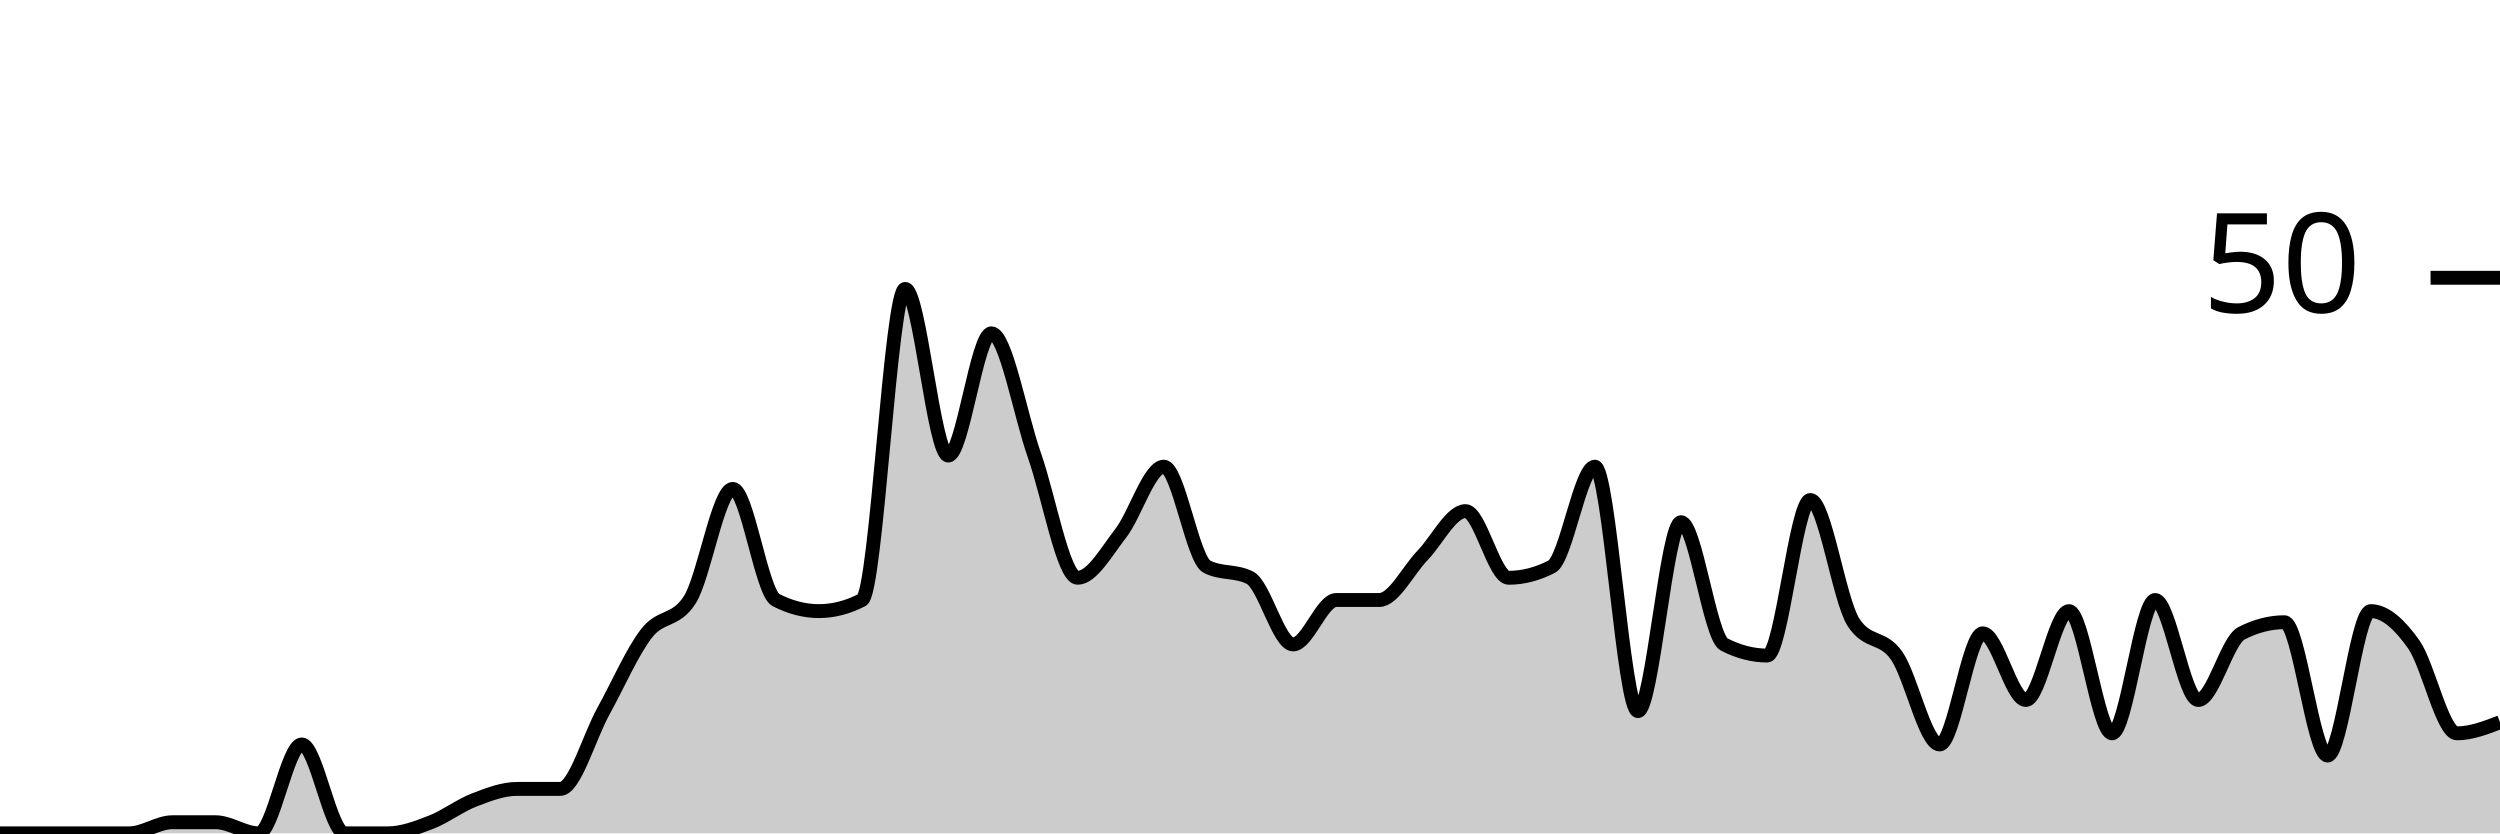
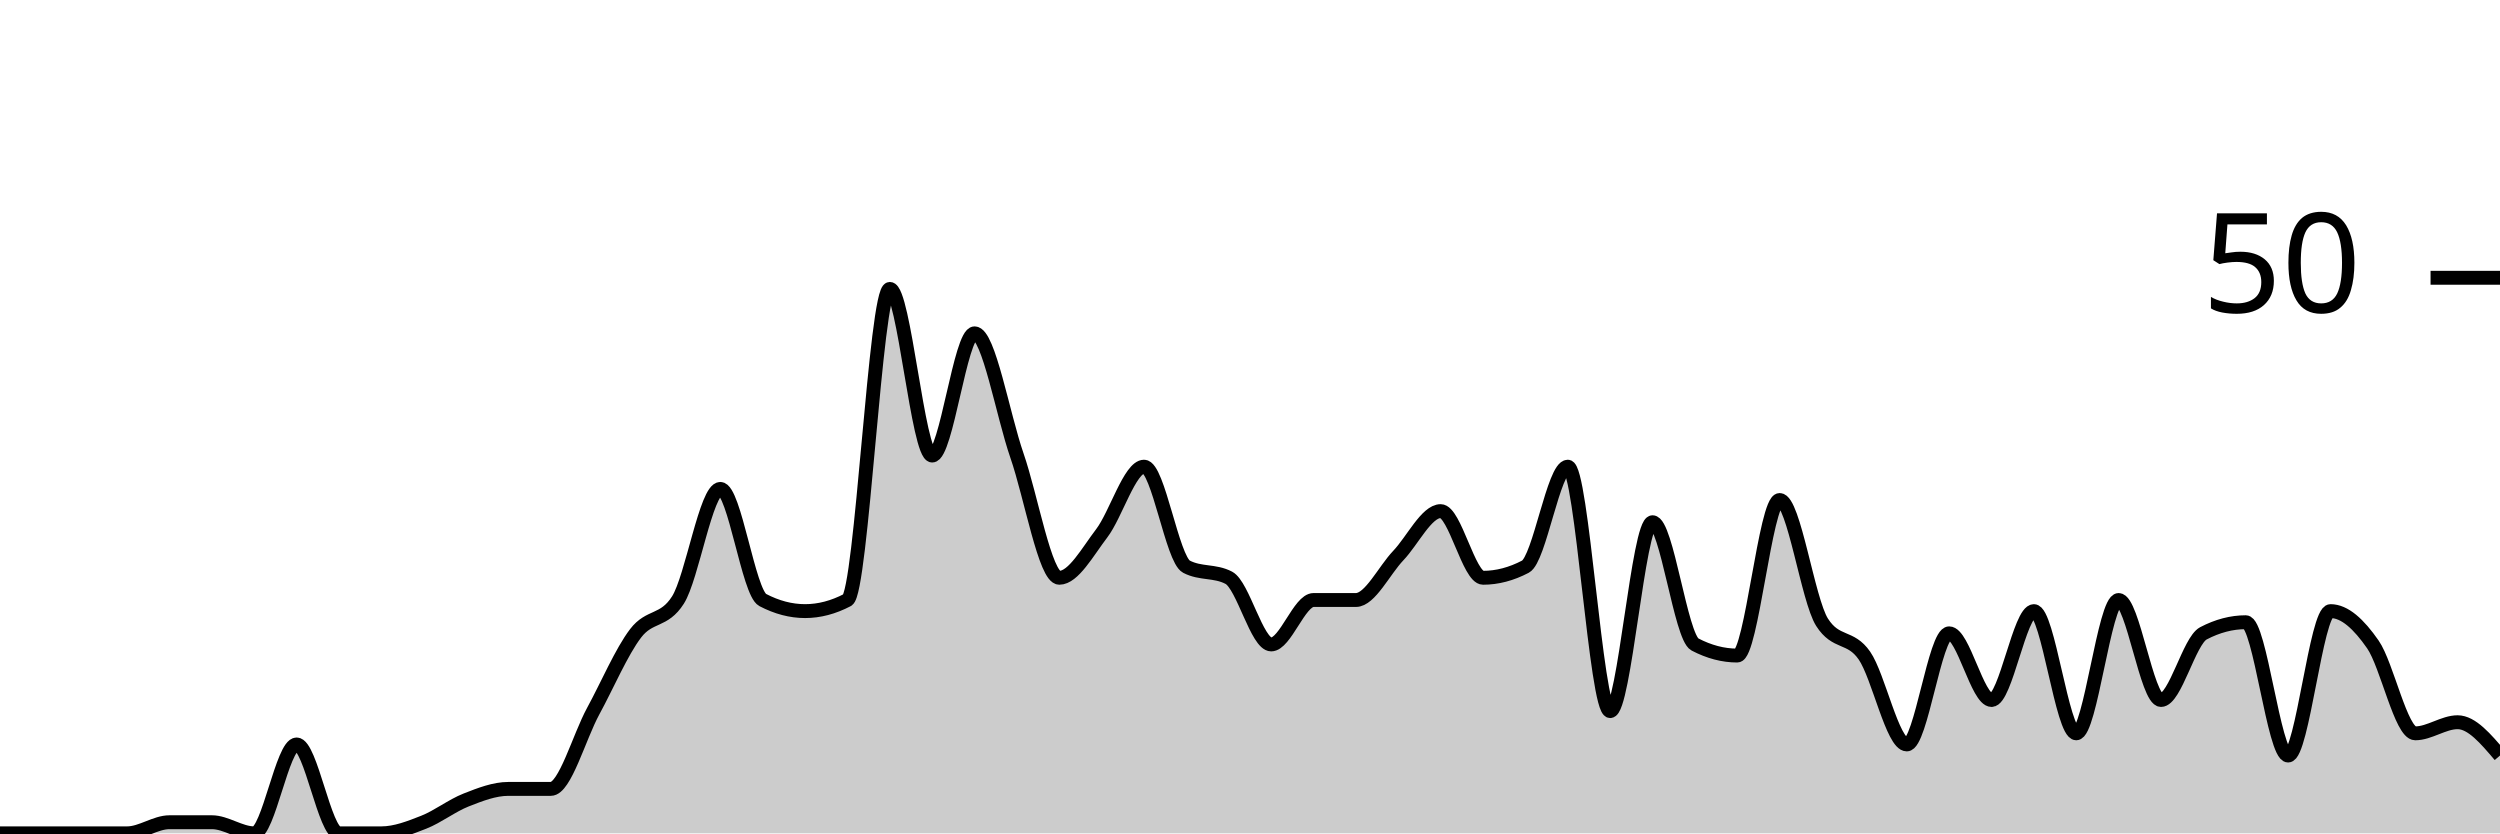
<svg xmlns="http://www.w3.org/2000/svg" viewBox="0 0 180 60">
  <g transform="translate(0,20)">
-     <path class="area" fill="rgba(0, 0, 0, 0.2)" d="M0,40C1.034,40,2.069,40,3.103,40C4.138,40,5.172,40,6.207,40C7.241,40,8.276,40,9.31,40C10.345,40,11.379,39.2,12.414,39.2C13.448,39.2,14.483,39.2,15.517,39.2C16.552,39.2,17.586,40,18.621,40C19.655,40,20.69,33.6,21.724,33.6C22.759,33.6,23.793,40,24.828,40C25.862,40,26.897,40,27.931,40C28.966,40,30,39.6,31.034,39.2C32.069,38.8,33.103,38,34.138,37.6C35.172,37.2,36.207,36.8,37.241,36.8C38.276,36.8,39.31,36.8,40.345,36.8C41.379,36.8,42.414,33.067,43.448,31.2C44.483,29.333,45.517,26.933,46.552,25.6C47.586,24.267,48.621,24.8,49.655,23.2C50.69,21.6,51.724,15.2,52.759,15.2C53.793,15.2,54.828,22.667,55.862,23.2C56.897,23.733,57.931,24,58.966,24C60,24,61.034,23.733,62.069,23.2C63.103,22.667,64.138,0.8,65.172,0.8C66.207,0.8,67.241,12.8,68.276,12.8C69.31,12.8,70.345,4,71.379,4C72.414,4,73.448,9.867,74.483,12.8C75.517,15.733,76.552,21.6,77.586,21.6C78.621,21.6,79.655,19.733,80.69,18.4C81.724,17.067,82.759,13.6,83.793,13.6C84.828,13.6,85.862,20.267,86.897,20.8C87.931,21.333,88.966,21.067,90,21.6C91.034,22.133,92.069,26.4,93.103,26.4C94.138,26.4,95.172,23.2,96.207,23.2C97.241,23.2,98.276,23.2,99.31,23.2C100.345,23.2,101.379,21.067,102.414,20C103.448,18.933,104.483,16.8,105.517,16.8C106.552,16.8,107.586,21.6,108.621,21.6C109.655,21.6,110.69,21.333,111.724,20.8C112.759,20.267,113.793,13.6,114.828,13.6C115.862,13.6,116.897,31.2,117.931,31.2C118.966,31.2,120,17.6,121.034,17.6C122.069,17.6,123.103,25.867,124.138,26.4C125.172,26.933,126.207,27.2,127.241,27.2C128.276,27.2,129.31,16,130.345,16C131.379,16,132.414,23.2,133.448,24.8C134.483,26.4,135.517,25.733,136.552,27.2C137.586,28.667,138.621,33.6,139.655,33.6C140.69,33.6,141.724,25.6,142.759,25.6C143.793,25.6,144.828,30.4,145.862,30.4C146.897,30.4,147.931,24,148.966,24C150,24,151.034,32.8,152.069,32.8C153.103,32.8,154.138,23.2,155.172,23.2C156.207,23.2,157.241,30.4,158.276,30.4C159.31,30.4,160.345,26.133,161.379,25.6C162.414,25.067,163.448,24.8,164.483,24.8C165.517,24.8,166.552,34.4,167.586,34.4C168.621,34.4,169.655,24,170.69,24C171.724,24,172.759,24.933,173.793,26.4C174.828,27.867,175.862,32.8,176.897,32.8C177.931,32.8,178.966,32.4,180,32L180,40C178.966,40,177.931,40,176.897,40C175.862,40,174.828,40,173.793,40C172.759,40,171.724,40,170.69,40C169.655,40,168.621,40,167.586,40C166.552,40,165.517,40,164.483,40C163.448,40,162.414,40,161.379,40C160.345,40,159.31,40,158.276,40C157.241,40,156.207,40,155.172,40C154.138,40,153.103,40,152.069,40C151.034,40,150,40,148.966,40C147.931,40,146.897,40,145.862,40C144.828,40,143.793,40,142.759,40C141.724,40,140.69,40,139.655,40C138.621,40,137.586,40,136.552,40C135.517,40,134.483,40,133.448,40C132.414,40,131.379,40,130.345,40C129.31,40,128.276,40,127.241,40C126.207,40,125.172,40,124.138,40C123.103,40,122.069,40,121.034,40C120,40,118.966,40,117.931,40C116.897,40,115.862,40,114.828,40C113.793,40,112.759,40,111.724,40C110.69,40,109.655,40,108.621,40C107.586,40,106.552,40,105.517,40C104.483,40,103.448,40,102.414,40C101.379,40,100.345,40,99.31,40C98.276,40,97.241,40,96.207,40C95.172,40,94.138,40,93.103,40C92.069,40,91.034,40,90,40C88.966,40,87.931,40,86.897,40C85.862,40,84.828,40,83.793,40C82.759,40,81.724,40,80.69,40C79.655,40,78.621,40,77.586,40C76.552,40,75.517,40,74.483,40C73.448,40,72.414,40,71.379,40C70.345,40,69.31,40,68.276,40C67.241,40,66.207,40,65.172,40C64.138,40,63.103,40,62.069,40C61.034,40,60,40,58.966,40C57.931,40,56.897,40,55.862,40C54.828,40,53.793,40,52.759,40C51.724,40,50.69,40,49.655,40C48.621,40,47.586,40,46.552,40C45.517,40,44.483,40,43.448,40C42.414,40,41.379,40,40.345,40C39.31,40,38.276,40,37.241,40C36.207,40,35.172,40,34.138,40C33.103,40,32.069,40,31.034,40C30,40,28.966,40,27.931,40C26.897,40,25.862,40,24.828,40C23.793,40,22.759,40,21.724,40C20.69,40,19.655,40,18.621,40C17.586,40,16.552,40,15.517,40C14.483,40,13.448,40,12.414,40C11.379,40,10.345,40,9.31,40C8.276,40,7.241,40,6.207,40C5.172,40,4.138,40,3.103,40C2.069,40,1.034,40,0,40Z" />
-     <path class="line" stroke="black" fill="none" d="M0,40C1.034,40,2.069,40,3.103,40C4.138,40,5.172,40,6.207,40C7.241,40,8.276,40,9.31,40C10.345,40,11.379,39.2,12.414,39.2C13.448,39.2,14.483,39.2,15.517,39.2C16.552,39.2,17.586,40,18.621,40C19.655,40,20.69,33.6,21.724,33.6C22.759,33.6,23.793,40,24.828,40C25.862,40,26.897,40,27.931,40C28.966,40,30,39.6,31.034,39.2C32.069,38.8,33.103,38,34.138,37.6C35.172,37.2,36.207,36.8,37.241,36.8C38.276,36.8,39.31,36.8,40.345,36.8C41.379,36.8,42.414,33.067,43.448,31.2C44.483,29.333,45.517,26.933,46.552,25.6C47.586,24.267,48.621,24.8,49.655,23.2C50.69,21.6,51.724,15.2,52.759,15.2C53.793,15.2,54.828,22.667,55.862,23.2C56.897,23.733,57.931,24,58.966,24C60,24,61.034,23.733,62.069,23.2C63.103,22.667,64.138,0.8,65.172,0.8C66.207,0.8,67.241,12.8,68.276,12.8C69.31,12.8,70.345,4,71.379,4C72.414,4,73.448,9.867,74.483,12.8C75.517,15.733,76.552,21.6,77.586,21.6C78.621,21.6,79.655,19.733,80.69,18.4C81.724,17.067,82.759,13.6,83.793,13.6C84.828,13.6,85.862,20.267,86.897,20.8C87.931,21.333,88.966,21.067,90,21.6C91.034,22.133,92.069,26.4,93.103,26.4C94.138,26.4,95.172,23.2,96.207,23.2C97.241,23.2,98.276,23.2,99.31,23.2C100.345,23.2,101.379,21.067,102.414,20C103.448,18.933,104.483,16.8,105.517,16.8C106.552,16.8,107.586,21.6,108.621,21.6C109.655,21.6,110.69,21.333,111.724,20.8C112.759,20.267,113.793,13.6,114.828,13.6C115.862,13.6,116.897,31.2,117.931,31.2C118.966,31.2,120,17.6,121.034,17.6C122.069,17.6,123.103,25.867,124.138,26.4C125.172,26.933,126.207,27.2,127.241,27.2C128.276,27.2,129.31,16,130.345,16C131.379,16,132.414,23.2,133.448,24.8C134.483,26.4,135.517,25.733,136.552,27.2C137.586,28.667,138.621,33.6,139.655,33.6C140.69,33.6,141.724,25.6,142.759,25.6C143.793,25.6,144.828,30.4,145.862,30.4C146.897,30.4,147.931,24,148.966,24C150,24,151.034,32.8,152.069,32.8C153.103,32.8,154.138,23.2,155.172,23.2C156.207,23.2,157.241,30.4,158.276,30.4C159.31,30.4,160.345,26.133,161.379,25.6C162.414,25.067,163.448,24.8,164.483,24.8C165.517,24.8,166.552,34.4,167.586,34.4C168.621,34.4,169.655,24,170.69,24C171.724,24,172.759,24.933,173.793,26.4C174.828,27.867,175.862,32.8,176.897,32.8C177.931,32.8,178.966,32.4,180,32" />
+     <path class="area" fill="rgba(0, 0, 0, 0.2)" d="M0,40C1.017,40,2.034,40,3.051,40C4.068,40,5.085,40,6.102,40C7.119,40,8.136,40,9.153,40C10.169,40,11.186,39.2,12.203,39.2C13.22,39.2,14.237,39.2,15.254,39.2C16.271,39.2,17.288,40,18.305,40C19.322,40,20.339,33.6,21.356,33.6C22.373,33.6,23.39,40,24.407,40C25.424,40,26.441,40,27.458,40C28.475,40,29.492,39.6,30.508,39.2C31.525,38.8,32.542,38,33.559,37.6C34.576,37.2,35.593,36.8,36.61,36.8C37.627,36.8,38.644,36.8,39.661,36.8C40.678,36.8,41.695,33.067,42.712,31.2C43.729,29.333,44.746,26.933,45.763,25.6C46.78,24.267,47.797,24.8,48.814,23.2C49.831,21.6,50.847,15.2,51.864,15.2C52.881,15.2,53.898,22.667,54.915,23.2C55.932,23.733,56.949,24,57.966,24C58.983,24,60,23.733,61.017,23.2C62.034,22.667,63.051,0.8,64.068,0.8C65.085,0.8,66.102,12.8,67.119,12.8C68.136,12.8,69.153,4,70.169,4C71.186,4,72.203,9.867,73.22,12.8C74.237,15.733,75.254,21.6,76.271,21.6C77.288,21.6,78.305,19.733,79.322,18.4C80.339,17.067,81.356,13.6,82.373,13.6C83.39,13.6,84.407,20.267,85.424,20.8C86.441,21.333,87.458,21.067,88.475,21.6C89.492,22.133,90.508,26.4,91.525,26.4C92.542,26.4,93.559,23.2,94.576,23.2C95.593,23.2,96.61,23.2,97.627,23.2C98.644,23.2,99.661,21.067,100.678,20C101.695,18.933,102.712,16.8,103.729,16.8C104.746,16.8,105.763,21.6,106.78,21.6C107.797,21.6,108.814,21.333,109.831,20.8C110.847,20.267,111.864,13.6,112.881,13.6C113.898,13.6,114.915,31.2,115.932,31.2C116.949,31.2,117.966,17.6,118.983,17.6C120,17.6,121.017,25.867,122.034,26.4C123.051,26.933,124.068,27.2,125.085,27.2C126.102,27.2,127.119,16,128.136,16C129.153,16,130.169,23.2,131.186,24.8C132.203,26.4,133.22,25.733,134.237,27.2C135.254,28.667,136.271,33.6,137.288,33.6C138.305,33.6,139.322,25.6,140.339,25.6C141.356,25.6,142.373,30.4,143.39,30.4C144.407,30.4,145.424,24,146.441,24C147.458,24,148.475,32.8,149.492,32.8C150.508,32.8,151.525,23.2,152.542,23.2C153.559,23.2,154.576,30.4,155.593,30.4C156.61,30.4,157.627,26.133,158.644,25.6C159.661,25.067,160.678,24.8,161.695,24.8C162.712,24.8,163.729,34.4,164.746,34.4C165.763,34.4,166.78,24,167.797,24C168.814,24,169.831,24.933,170.847,26.4C171.864,27.867,172.881,32.8,173.898,32.8C174.915,32.8,175.932,32,176.949,32C177.966,32,178.983,33.2,180,34.4L180,40C178.983,40,177.966,40,176.949,40C175.932,40,174.915,40,173.898,40C172.881,40,171.864,40,170.847,40C169.831,40,168.814,40,167.797,40C166.78,40,165.763,40,164.746,40C163.729,40,162.712,40,161.695,40C160.678,40,159.661,40,158.644,40C157.627,40,156.61,40,155.593,40C154.576,40,153.559,40,152.542,40C151.525,40,150.508,40,149.492,40C148.475,40,147.458,40,146.441,40C145.424,40,144.407,40,143.39,40C142.373,40,141.356,40,140.339,40C139.322,40,138.305,40,137.288,40C136.271,40,135.254,40,134.237,40C133.22,40,132.203,40,131.186,40C130.169,40,129.153,40,128.136,40C127.119,40,126.102,40,125.085,40C124.068,40,123.051,40,122.034,40C121.017,40,120,40,118.983,40C117.966,40,116.949,40,115.932,40C114.915,40,113.898,40,112.881,40C111.864,40,110.847,40,109.831,40C108.814,40,107.797,40,106.78,40C105.763,40,104.746,40,103.729,40C102.712,40,101.695,40,100.678,40C99.661,40,98.644,40,97.627,40C96.61,40,95.593,40,94.576,40C93.559,40,92.542,40,91.525,40C90.508,40,89.492,40,88.475,40C87.458,40,86.441,40,85.424,40C84.407,40,83.39,40,82.373,40C81.356,40,80.339,40,79.322,40C78.305,40,77.288,40,76.271,40C75.254,40,74.237,40,73.22,40C72.203,40,71.186,40,70.169,40C69.153,40,68.136,40,67.119,40C66.102,40,65.085,40,64.068,40C63.051,40,62.034,40,61.017,40C60,40,58.983,40,57.966,40C56.949,40,55.932,40,54.915,40C53.898,40,52.881,40,51.864,40C50.847,40,49.831,40,48.814,40C47.797,40,46.78,40,45.763,40C44.746,40,43.729,40,42.712,40C41.695,40,40.678,40,39.661,40C38.644,40,37.627,40,36.61,40C35.593,40,34.576,40,33.559,40C32.542,40,31.525,40,30.508,40C29.492,40,28.475,40,27.458,40C26.441,40,25.424,40,24.407,40C23.39,40,22.373,40,21.356,40C20.339,40,19.322,40,18.305,40C17.288,40,16.271,40,15.254,40C14.237,40,13.22,40,12.203,40C11.186,40,10.169,40,9.153,40C8.136,40,7.119,40,6.102,40C5.085,40,4.068,40,3.051,40C2.034,40,1.017,40,0,40Z" />
+     <path class="line" stroke="black" fill="none" d="M0,40C1.017,40,2.034,40,3.051,40C4.068,40,5.085,40,6.102,40C7.119,40,8.136,40,9.153,40C10.169,40,11.186,39.2,12.203,39.2C13.22,39.2,14.237,39.2,15.254,39.2C16.271,39.2,17.288,40,18.305,40C19.322,40,20.339,33.6,21.356,33.6C22.373,33.6,23.39,40,24.407,40C25.424,40,26.441,40,27.458,40C28.475,40,29.492,39.6,30.508,39.2C31.525,38.8,32.542,38,33.559,37.6C34.576,37.2,35.593,36.8,36.61,36.8C37.627,36.8,38.644,36.8,39.661,36.8C40.678,36.8,41.695,33.067,42.712,31.2C43.729,29.333,44.746,26.933,45.763,25.6C46.78,24.267,47.797,24.8,48.814,23.2C49.831,21.6,50.847,15.2,51.864,15.2C52.881,15.2,53.898,22.667,54.915,23.2C55.932,23.733,56.949,24,57.966,24C58.983,24,60,23.733,61.017,23.2C62.034,22.667,63.051,0.8,64.068,0.8C65.085,0.8,66.102,12.8,67.119,12.8C68.136,12.8,69.153,4,70.169,4C71.186,4,72.203,9.867,73.22,12.8C74.237,15.733,75.254,21.6,76.271,21.6C77.288,21.6,78.305,19.733,79.322,18.4C80.339,17.067,81.356,13.6,82.373,13.6C83.39,13.6,84.407,20.267,85.424,20.8C86.441,21.333,87.458,21.067,88.475,21.6C89.492,22.133,90.508,26.4,91.525,26.4C92.542,26.4,93.559,23.2,94.576,23.2C95.593,23.2,96.61,23.2,97.627,23.2C98.644,23.2,99.661,21.067,100.678,20C101.695,18.933,102.712,16.8,103.729,16.8C104.746,16.8,105.763,21.6,106.78,21.6C107.797,21.6,108.814,21.333,109.831,20.8C110.847,20.267,111.864,13.6,112.881,13.6C113.898,13.6,114.915,31.2,115.932,31.2C116.949,31.2,117.966,17.6,118.983,17.6C120,17.6,121.017,25.867,122.034,26.4C123.051,26.933,124.068,27.2,125.085,27.2C126.102,27.2,127.119,16,128.136,16C129.153,16,130.169,23.2,131.186,24.8C132.203,26.4,133.22,25.733,134.237,27.2C135.254,28.667,136.271,33.6,137.288,33.6C138.305,33.6,139.322,25.6,140.339,25.6C141.356,25.6,142.373,30.4,143.39,30.4C144.407,30.4,145.424,24,146.441,24C147.458,24,148.475,32.8,149.492,32.8C150.508,32.8,151.525,23.2,152.542,23.2C153.559,23.2,154.576,30.4,155.593,30.4C156.61,30.4,157.627,26.133,158.644,25.6C159.661,25.067,160.678,24.8,161.695,24.8C162.712,24.8,163.729,34.4,164.746,34.4C165.763,34.4,166.78,24,167.797,24C168.814,24,169.831,24.933,170.847,26.4C171.864,27.867,172.881,32.8,173.898,32.8C174.915,32.8,175.932,32,176.949,32C177.966,32,178.983,33.2,180,34.4" />
    <path class="axis-ceiling" stroke-width="1" stroke="black" fill="none" d="M175,0L180,0" />
    <text class="axis-ceiling-label" font-family="sans-serif" text-anchor="end" font-size="10px" x="170" y="2.5">50</text>
  </g>
</svg>
